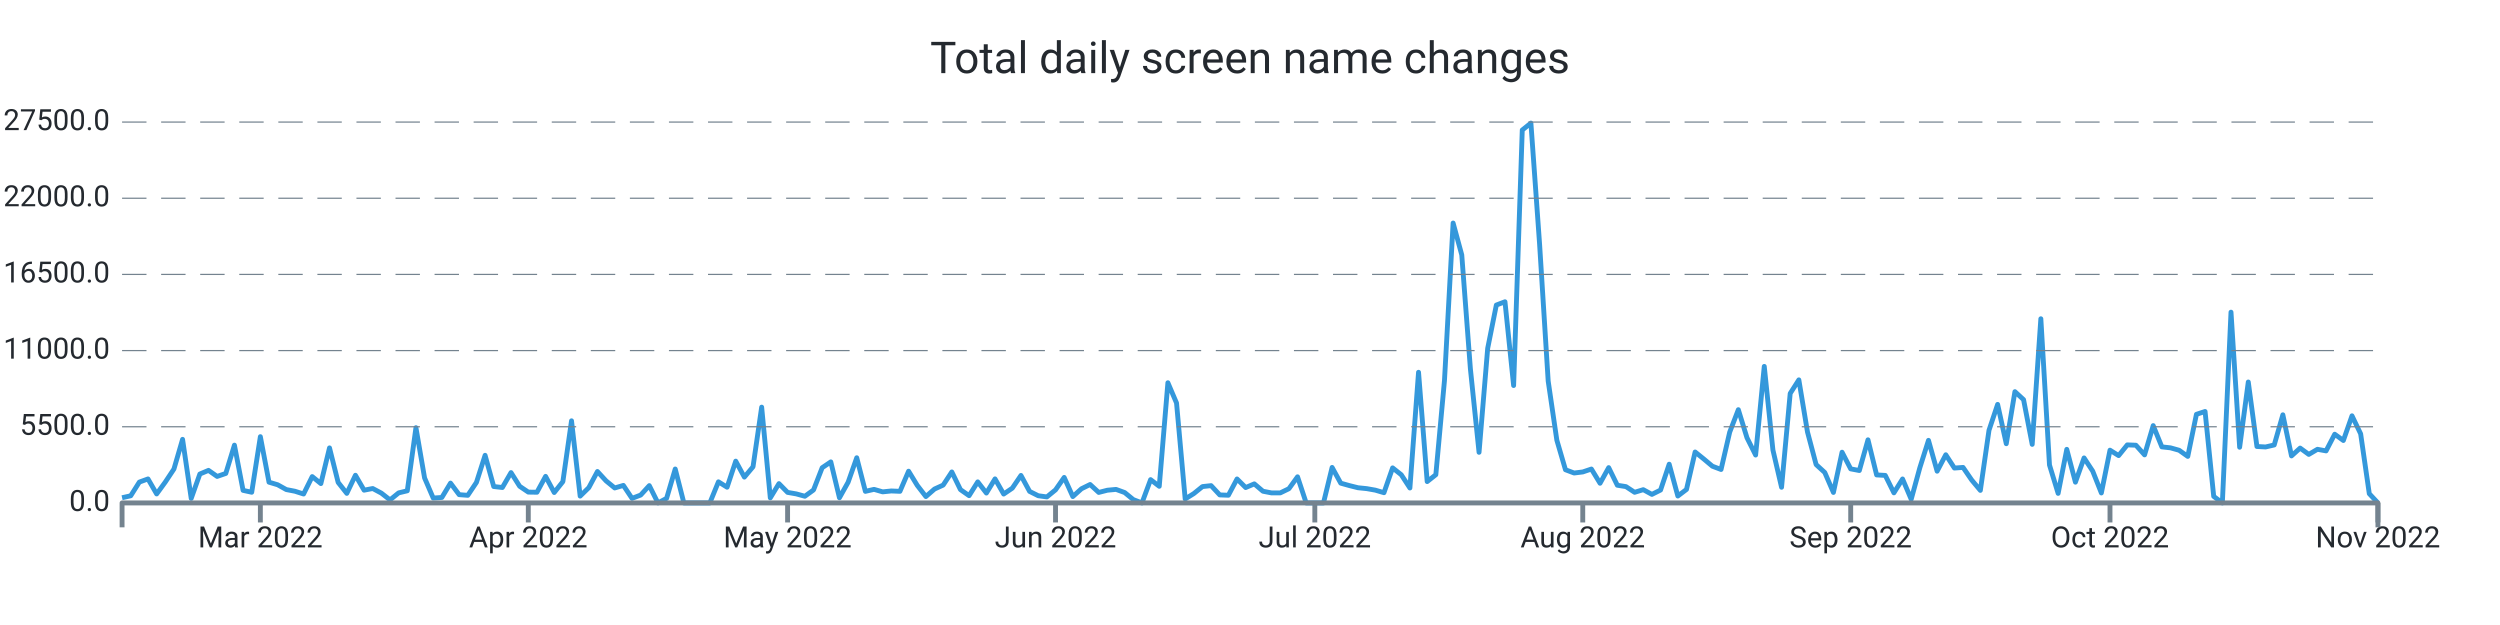
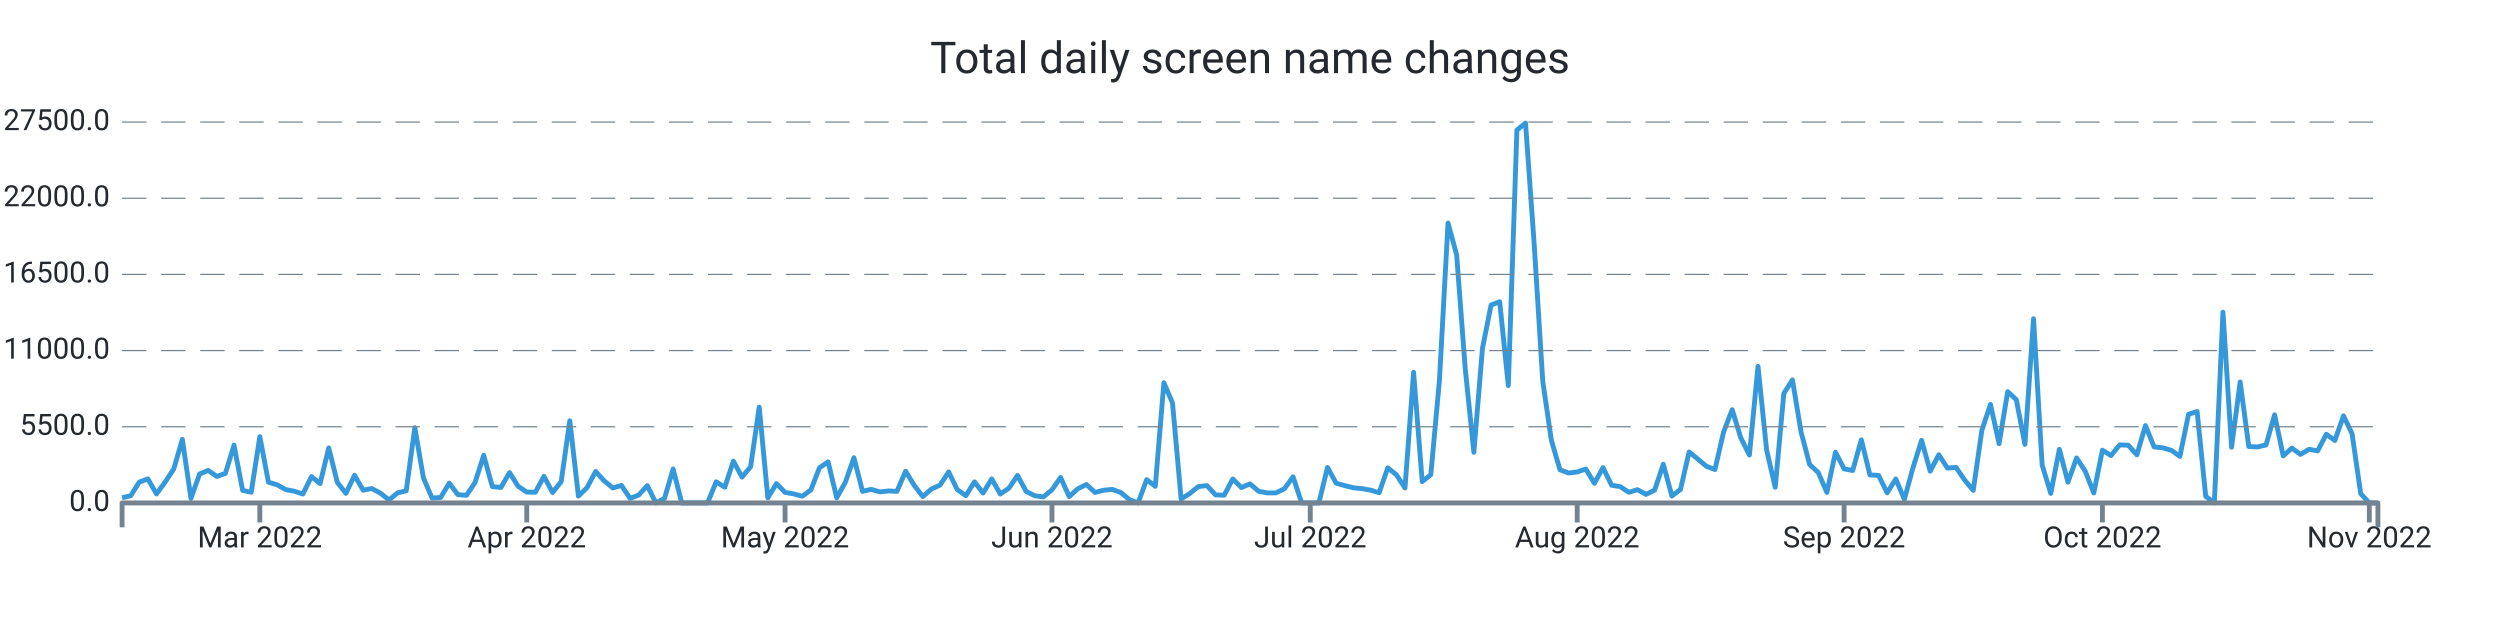
<svg xmlns="http://www.w3.org/2000/svg" width="1024.0" height="256.0" viewBox="0 0 1024.0 256.0" preserveAspectRatio="xMidYMid meet">
-   <path stroke="#3498db" stroke-linejoin="round" d="M 50.0 203.867 L 50 203.867L 53.54 203.079L 57.08 197.463L 60.621 196.169L 64.161 202.318L 67.701 197.457L 71.241 192.113L 74.782 179.957L 78.322 204.151L 81.862 194.161L 85.402 192.663L 88.943 195.142L 92.483 193.923L 96.023 182.333L 99.563 200.855L 103.103 201.626L 106.644 178.856L 110.184 197.502L 113.724 198.557L 117.264 200.526L 120.805 201.212L 124.345 202.347L 127.885 195.21L 131.425 198.075L 134.966 183.457L 138.506 197.593L 142.046 202.08L 145.586 194.666L 149.126 200.775L 152.667 200.095L 156.207 201.984L 159.747 204.758L 163.287 201.882L 166.828 201.031L 170.368 175.174L 173.908 195.766L 177.448 204.003L 180.989 203.759L 184.529 197.882L 188.069 202.613L 191.609 202.88L 195.149 197.593L 198.69 186.497L 202.23 199.278L 205.77 199.681L 209.31 193.571L 212.851 199.176L 216.391 201.564L 219.931 201.621L 223.471 195.125L 227.011 201.734L 230.552 197.275L 234.092 172.361L 237.632 203.203L 241.172 199.737L 244.713 193.123L 248.253 196.969L 251.793 199.868L 255.333 198.824L 258.874 204.128L 262.414 202.778L 265.954 198.909L 269.494 206L 273.034 204.128L 276.575 192.107L 280.115 206L 283.655 206L 287.195 206L 290.736 206L 294.276 197.355L 297.816 199.561L 301.356 188.885L 304.897 195.42L 308.437 191.194L 311.977 166.767L 315.517 203.924L 319.057 198.092L 322.598 201.683L 326.138 202.296L 329.678 203.266L 333.218 200.69L 336.759 191.586L 340.299 189.186L 343.839 203.884L 347.379 197.542L 350.92 187.496L 354.46 201.258L 358 200.441L 361.54 201.462L 365.08 201.099L 368.621 201.246L 372.161 192.998L 375.701 198.796L 379.241 203.391L 382.782 200.305L 386.322 198.694L 389.862 193.304L 393.402 200.549L 396.943 203.027L 400.483 197.377L 404.023 201.955L 407.563 196.152L 411.103 202.364L 414.644 199.947L 418.184 194.74L 421.724 201.28L 425.264 203.056L 428.805 203.538L 432.345 200.645L 435.885 195.557L 439.425 203.396L 442.966 200.197L 446.506 198.45L 450.046 201.7L 453.586 200.792L 457.126 200.458L 460.667 201.745L 464.207 204.644L 467.747 206L 471.287 196.458L 474.828 199.187L 478.368 156.772L 481.908 165.071L 485.448 204.378L 488.989 202.165L 492.529 199.306L 496.069 198.915L 499.609 202.715L 503.149 202.846L 506.69 196.186L 510.23 199.703L 513.77 198.194L 517.31 201.212L 520.851 201.899L 524.391 201.893L 527.931 200.18L 531.471 195.296L 535.011 206L 538.552 206L 542.092 206L 545.632 191.461L 549.172 197.905L 552.713 198.898L 556.253 199.783L 559.793 200.14L 563.333 200.764L 566.874 201.808L 570.414 191.642L 573.954 194.45L 577.494 199.885L 581.034 152.489L 584.575 197.253L 588.115 194.439L 591.655 155.87L 595.195 91.36L 598.736 104.39L 602.276 151.099L 605.816 185.266L 609.356 142.67L 612.897 124.948L 616.437 123.604L 619.977 157.912L 623.517 53.262L 627.057 50.425L 630.598 99.761L 634.138 156.097L 637.678 180.286L 641.218 192.408L 644.759 193.747L 648.299 193.31L 651.839 192.119L 655.379 197.945L 658.92 191.54L 662.46 198.756L 666 199.318L 669.54 201.649L 673.08 200.571L 676.621 202.5L 680.161 200.724L 683.701 190.133L 687.241 203.169L 690.782 200.475L 694.322 185.136L 697.862 187.995L 701.402 190.962L 704.943 192.3L 708.483 177.012L 712.023 167.806L 715.563 179.31L 719.103 186.384L 722.644 150.078L 726.184 184.302L 729.724 199.584L 733.264 161.157L 736.805 155.592L 740.345 176.939L 743.885 190.292L 747.425 193.531L 750.966 201.706L 754.506 185.226L 758.046 192.051L 761.586 192.726L 765.126 180.149L 768.667 194.53L 772.207 194.723L 775.747 201.865L 779.287 196.186L 782.828 204.508L 786.368 191.569L 789.908 180.371L 793.448 193.004L 796.989 186.27L 800.529 191.716L 804.069 191.455L 807.609 196.623L 811.149 200.861L 814.69 176.247L 818.23 165.639L 821.77 181.743L 825.31 160.425L 828.851 163.693L 832.391 182.01L 835.931 130.57L 839.471 190.468L 843.011 202.086L 846.552 184.052L 850.092 197.497L 853.632 187.564L 857.172 192.97L 860.713 201.916L 864.253 184.393L 867.793 186.611L 871.333 182.226L 874.874 182.362L 878.414 186.316L 881.954 174.329L 885.494 183.037L 889.034 183.434L 892.575 184.427L 896.115 186.94L 899.655 169.706L 903.195 168.543L 906.736 203.317L 910.276 206L 913.816 127.87L 917.356 183.19L 920.897 156.471L 924.437 182.884L 927.977 183.077L 931.517 182.26L 935.057 169.899L 938.598 186.741L 942.138 183.536L 945.678 186.123L 949.218 184.035L 952.759 184.682L 956.299 177.858L 959.839 180.427L 963.379 170.313L 966.92 177.693L 970.46 202.216L 974 206" stroke-width="2.0" fill="none" />
+   <path stroke="#3498db" stroke-linejoin="round" d="M 50.0 203.867 L 50 203.867L 53.527 203.079L 57.053 197.463L 60.58 196.169L 64.107 202.318L 67.634 197.457L 71.16 192.113L 74.687 179.957L 78.214 204.151L 81.74 194.161L 85.267 192.663L 88.794 195.142L 92.321 193.923L 95.847 182.333L 99.374 200.855L 102.901 201.626L 106.427 178.856L 109.954 197.502L 113.481 198.557L 117.008 200.526L 120.534 201.212L 124.061 202.347L 127.588 195.21L 131.115 198.075L 134.641 183.457L 138.168 197.593L 141.695 202.08L 145.221 194.666L 148.748 200.775L 152.275 200.095L 155.802 201.984L 159.328 204.758L 162.855 201.882L 166.382 201.031L 169.908 175.174L 173.435 195.766L 176.962 204.003L 180.489 203.759L 184.015 197.882L 187.542 202.613L 191.069 202.88L 194.595 197.593L 198.122 186.497L 201.649 199.278L 205.176 199.681L 208.702 193.571L 212.229 199.176L 215.756 201.564L 219.282 201.621L 222.809 195.125L 226.336 201.734L 229.863 197.275L 233.389 172.361L 236.916 203.203L 240.443 199.737L 243.969 193.123L 247.496 196.969L 251.023 199.868L 254.55 198.824L 258.076 204.128L 261.603 202.778L 265.13 198.909L 268.656 206L 272.183 204.128L 275.71 192.107L 279.237 206L 282.763 206L 286.29 206L 289.817 206L 293.344 197.355L 296.87 199.561L 300.397 188.885L 303.924 195.42L 307.45 191.194L 310.977 166.767L 314.504 203.924L 318.031 198.092L 321.557 201.683L 325.084 202.296L 328.611 203.266L 332.137 200.69L 335.664 191.586L 339.191 189.186L 342.718 203.884L 346.244 197.542L 349.771 187.496L 353.298 201.258L 356.824 200.441L 360.351 201.462L 363.878 201.099L 367.405 201.246L 370.931 192.998L 374.458 198.796L 377.985 203.391L 381.511 200.305L 385.038 198.694L 388.565 193.304L 392.092 200.549L 395.618 203.027L 399.145 197.377L 402.672 201.955L 406.198 196.152L 409.725 202.364L 413.252 199.947L 416.779 194.74L 420.305 201.28L 423.832 203.056L 427.359 203.538L 430.885 200.645L 434.412 195.557L 437.939 203.396L 441.466 200.197L 444.992 198.45L 448.519 201.7L 452.046 200.792L 455.573 200.458L 459.099 201.745L 462.626 204.644L 466.153 206L 469.679 196.458L 473.206 199.187L 476.733 156.772L 480.26 165.071L 483.786 204.378L 487.313 202.165L 490.84 199.306L 494.366 198.915L 497.893 202.715L 501.42 202.846L 504.947 196.186L 508.473 199.703L 512 198.194L 515.527 201.212L 519.053 201.899L 522.58 201.893L 526.107 200.18L 529.634 195.296L 533.16 206L 536.687 206L 540.214 206L 543.74 191.461L 547.267 197.905L 550.794 198.898L 554.321 199.783L 557.847 200.14L 561.374 200.764L 564.901 201.808L 568.427 191.642L 571.954 194.45L 575.481 199.885L 579.008 152.489L 582.534 197.253L 586.061 194.439L 589.588 155.87L 593.115 91.36L 596.641 104.39L 600.168 151.099L 603.695 185.266L 607.221 142.67L 610.748 124.948L 614.275 123.604L 617.802 157.912L 621.328 53.262L 624.855 50.425L 628.382 99.761L 631.908 156.097L 635.435 180.286L 638.962 192.408L 642.489 193.747L 646.015 193.31L 649.542 192.119L 653.069 197.945L 656.595 191.54L 660.122 198.756L 663.649 199.318L 667.176 201.649L 670.702 200.571L 674.229 202.5L 677.756 200.724L 681.282 190.133L 684.809 203.169L 688.336 200.475L 691.863 185.136L 695.389 187.995L 698.916 190.962L 702.443 192.3L 705.969 177.012L 709.496 167.806L 713.023 179.31L 716.55 186.384L 720.076 150.078L 723.603 184.302L 727.13 199.584L 730.656 161.157L 734.183 155.592L 737.71 176.939L 741.237 190.292L 744.763 193.531L 748.29 201.706L 751.817 185.226L 755.344 192.051L 758.87 192.726L 762.397 180.149L 765.924 194.53L 769.45 194.723L 772.977 201.865L 776.504 196.186L 780.031 204.508L 783.557 191.569L 787.084 180.371L 790.611 193.004L 794.137 186.27L 797.664 191.716L 801.191 191.455L 804.718 196.623L 808.244 200.861L 811.771 176.247L 815.298 165.639L 818.824 181.743L 822.351 160.425L 825.878 163.693L 829.405 182.01L 832.931 130.57L 836.458 190.468L 839.985 202.086L 843.511 184.052L 847.038 197.497L 850.565 187.564L 854.092 192.97L 857.618 201.916L 861.145 184.393L 864.672 186.611L 868.198 182.226L 871.725 182.362L 875.252 186.316L 878.779 174.329L 882.305 183.037L 885.832 183.434L 889.359 184.427L 892.885 186.94L 896.412 169.706L 899.939 168.543L 903.466 203.317L 906.992 206L 910.519 127.87L 914.046 183.19L 917.573 156.471L 921.099 182.884L 924.626 183.077L 928.153 182.26L 931.679 169.899L 935.206 186.741L 938.733 183.536L 942.26 186.123L 945.786 184.035L 949.313 184.682L 952.84 177.858L 956.366 180.427L 959.893 170.313L 963.42 177.693L 966.947 202.216L 970.473 206L 974 206" stroke-width="2.0" fill="none" />
  <text x="45.0" font-family="-apple-system, system-ui, BlinkMacSystemFont, Roboto" y="50.0" dominant-baseline="middle" text-anchor="end" font-size="12" fill="#24292f">27500.0</text>
  <path stroke="#74838f" stroke-dasharray="10 6" stroke-width="0.5" d="M 50.0 50.0 L 974.0 50.0" />
  <text x="45.0" font-family="-apple-system, system-ui, BlinkMacSystemFont, Roboto" y="81.2" dominant-baseline="middle" text-anchor="end" font-size="12" fill="#24292f">22000.0</text>
  <path stroke="#74838f" stroke-dasharray="10 6" stroke-width="0.5" d="M 50.0 81.2 L 974.0 81.2" />
  <text x="45.0" font-family="-apple-system, system-ui, BlinkMacSystemFont, Roboto" y="112.4" dominant-baseline="middle" text-anchor="end" font-size="12" fill="#24292f">16500.0</text>
  <path stroke="#74838f" stroke-dasharray="10 6" stroke-width="0.5" d="M 50.0 112.4 L 974.0 112.4" />
  <text x="45.0" font-family="-apple-system, system-ui, BlinkMacSystemFont, Roboto" y="143.6" dominant-baseline="middle" text-anchor="end" font-size="12" fill="#24292f">11000.0</text>
  <path stroke="#74838f" stroke-dasharray="10 6" stroke-width="0.5" d="M 50.0 143.6 L 974.0 143.6" />
  <text x="45.0" font-family="-apple-system, system-ui, BlinkMacSystemFont, Roboto" y="174.8" dominant-baseline="middle" text-anchor="end" font-size="12" fill="#24292f">5500.0</text>
  <path stroke="#74838f" stroke-dasharray="10 6" stroke-width="0.5" d="M 50.0 174.8 L 974.0 174.8" />
  <text x="45.0" font-family="-apple-system, system-ui, BlinkMacSystemFont, Roboto" y="206.0" dominant-baseline="middle" text-anchor="end" font-size="12" fill="#24292f">0.0</text>
-   <path stroke="#74838f" stroke-width="2.0" d="M 106.644 206.0 L 106.644 214.0" />
-   <text x="106.644" font-family="-apple-system, system-ui, BlinkMacSystemFont, Roboto" y="216.0" dominant-baseline="hanging" text-anchor="middle" font-size="12" fill="#24292f">Mar 2022</text>
-   <path stroke="#74838f" stroke-width="2.0" d="M 216.391 206.0 L 216.391 214.0" />
-   <text x="216.391" font-family="-apple-system, system-ui, BlinkMacSystemFont, Roboto" y="216.0" dominant-baseline="hanging" text-anchor="middle" font-size="12" fill="#24292f">Apr 2022</text>
-   <path stroke="#74838f" stroke-width="2.0" d="M 322.598 206.0 L 322.598 214.0" />
-   <text x="322.598" font-family="-apple-system, system-ui, BlinkMacSystemFont, Roboto" y="216.0" dominant-baseline="hanging" text-anchor="middle" font-size="12" fill="#24292f">May 2022</text>
-   <path stroke="#74838f" stroke-width="2.0" d="M 432.345 206.0 L 432.345 214.0" />
-   <text x="432.345" font-family="-apple-system, system-ui, BlinkMacSystemFont, Roboto" y="216.0" dominant-baseline="hanging" text-anchor="middle" font-size="12" fill="#24292f">Jun 2022</text>
-   <path stroke="#74838f" stroke-width="2.0" d="M 538.552 206.0 L 538.552 214.0" />
-   <text x="538.552" font-family="-apple-system, system-ui, BlinkMacSystemFont, Roboto" y="216.0" dominant-baseline="hanging" text-anchor="middle" font-size="12" fill="#24292f">Jul 2022</text>
-   <path stroke="#74838f" stroke-width="2.0" d="M 648.299 206.0 L 648.299 214.0" />
-   <text x="648.299" font-family="-apple-system, system-ui, BlinkMacSystemFont, Roboto" y="216.0" dominant-baseline="hanging" text-anchor="middle" font-size="12" fill="#24292f">Aug 2022</text>
-   <path stroke="#74838f" stroke-width="2.0" d="M 758.046 206.0 L 758.046 214.0" />
-   <text x="758.046" font-family="-apple-system, system-ui, BlinkMacSystemFont, Roboto" y="216.0" dominant-baseline="hanging" text-anchor="middle" font-size="12" fill="#24292f">Sep 2022</text>
-   <path stroke="#74838f" stroke-width="2.0" d="M 864.253 206.0 L 864.253 214.0" />
-   <text x="864.253" font-family="-apple-system, system-ui, BlinkMacSystemFont, Roboto" y="216.0" dominant-baseline="hanging" text-anchor="middle" font-size="12" fill="#24292f">Oct 2022</text>
-   <path stroke="#74838f" stroke-width="2.0" d="M 974.0 206.0 L 974.0 214.0" />
-   <text x="974.0" font-family="-apple-system, system-ui, BlinkMacSystemFont, Roboto" y="216.0" dominant-baseline="hanging" text-anchor="middle" font-size="12" fill="#24292f">Nov 2022</text>
+   <path stroke="#74838f" stroke-width="2.0" d="M 106.427 206.0 L 106.427 214.0" />
+   <text x="106.427" font-family="-apple-system, system-ui, BlinkMacSystemFont, Roboto" y="216.0" dominant-baseline="hanging" text-anchor="middle" font-size="12" fill="#24292f">Mar 2022</text>
+   <path stroke="#74838f" stroke-width="2.0" d="M 215.756 206.0 L 215.756 214.0" />
+   <text x="215.756" font-family="-apple-system, system-ui, BlinkMacSystemFont, Roboto" y="216.0" dominant-baseline="hanging" text-anchor="middle" font-size="12" fill="#24292f">Apr 2022</text>
+   <path stroke="#74838f" stroke-width="2.0" d="M 321.557 206.0 L 321.557 214.0" />
+   <text x="321.557" font-family="-apple-system, system-ui, BlinkMacSystemFont, Roboto" y="216.0" dominant-baseline="hanging" text-anchor="middle" font-size="12" fill="#24292f">May 2022</text>
+   <path stroke="#74838f" stroke-width="2.0" d="M 430.885 206.0 L 430.885 214.0" />
+   <text x="430.885" font-family="-apple-system, system-ui, BlinkMacSystemFont, Roboto" y="216.0" dominant-baseline="hanging" text-anchor="middle" font-size="12" fill="#24292f">Jun 2022</text>
+   <path stroke="#74838f" stroke-width="2.0" d="M 536.687 206.0 L 536.687 214.0" />
+   <text x="536.687" font-family="-apple-system, system-ui, BlinkMacSystemFont, Roboto" y="216.0" dominant-baseline="hanging" text-anchor="middle" font-size="12" fill="#24292f">Jul 2022</text>
+   <path stroke="#74838f" stroke-width="2.0" d="M 646.015 206.0 L 646.015 214.0" />
+   <text x="646.015" font-family="-apple-system, system-ui, BlinkMacSystemFont, Roboto" y="216.0" dominant-baseline="hanging" text-anchor="middle" font-size="12" fill="#24292f">Aug 2022</text>
+   <path stroke="#74838f" stroke-width="2.0" d="M 755.344 206.0 L 755.344 214.0" />
+   <text x="755.344" font-family="-apple-system, system-ui, BlinkMacSystemFont, Roboto" y="216.0" dominant-baseline="hanging" text-anchor="middle" font-size="12" fill="#24292f">Sep 2022</text>
+   <path stroke="#74838f" stroke-width="2.0" d="M 861.145 206.0 L 861.145 214.0" />
+   <text x="861.145" font-family="-apple-system, system-ui, BlinkMacSystemFont, Roboto" y="216.0" dominant-baseline="hanging" text-anchor="middle" font-size="12" fill="#24292f">Oct 2022</text>
+   <path stroke="#74838f" stroke-width="2.0" d="M 970.473 206.0 L 970.473 214.0" />
+   <text x="970.473" font-family="-apple-system, system-ui, BlinkMacSystemFont, Roboto" y="216.0" dominant-baseline="hanging" text-anchor="middle" font-size="12" fill="#24292f">Nov 2022</text>
  <path stroke="#74838f" stroke-linejoin="round" stroke-width="2.0" d="M 50.0 216.0 L 50.0 206.0 L 974.0 206.0 L 974.0 216.0" fill="none" />
  <text x="512.0" y="25.0" font-family="-apple-system, system-ui, BlinkMacSystemFont, Roboto" dominant-baseline="middle" text-anchor="middle" font-size="18" fill="#24292f">Total daily screen name changes</text>
</svg>
